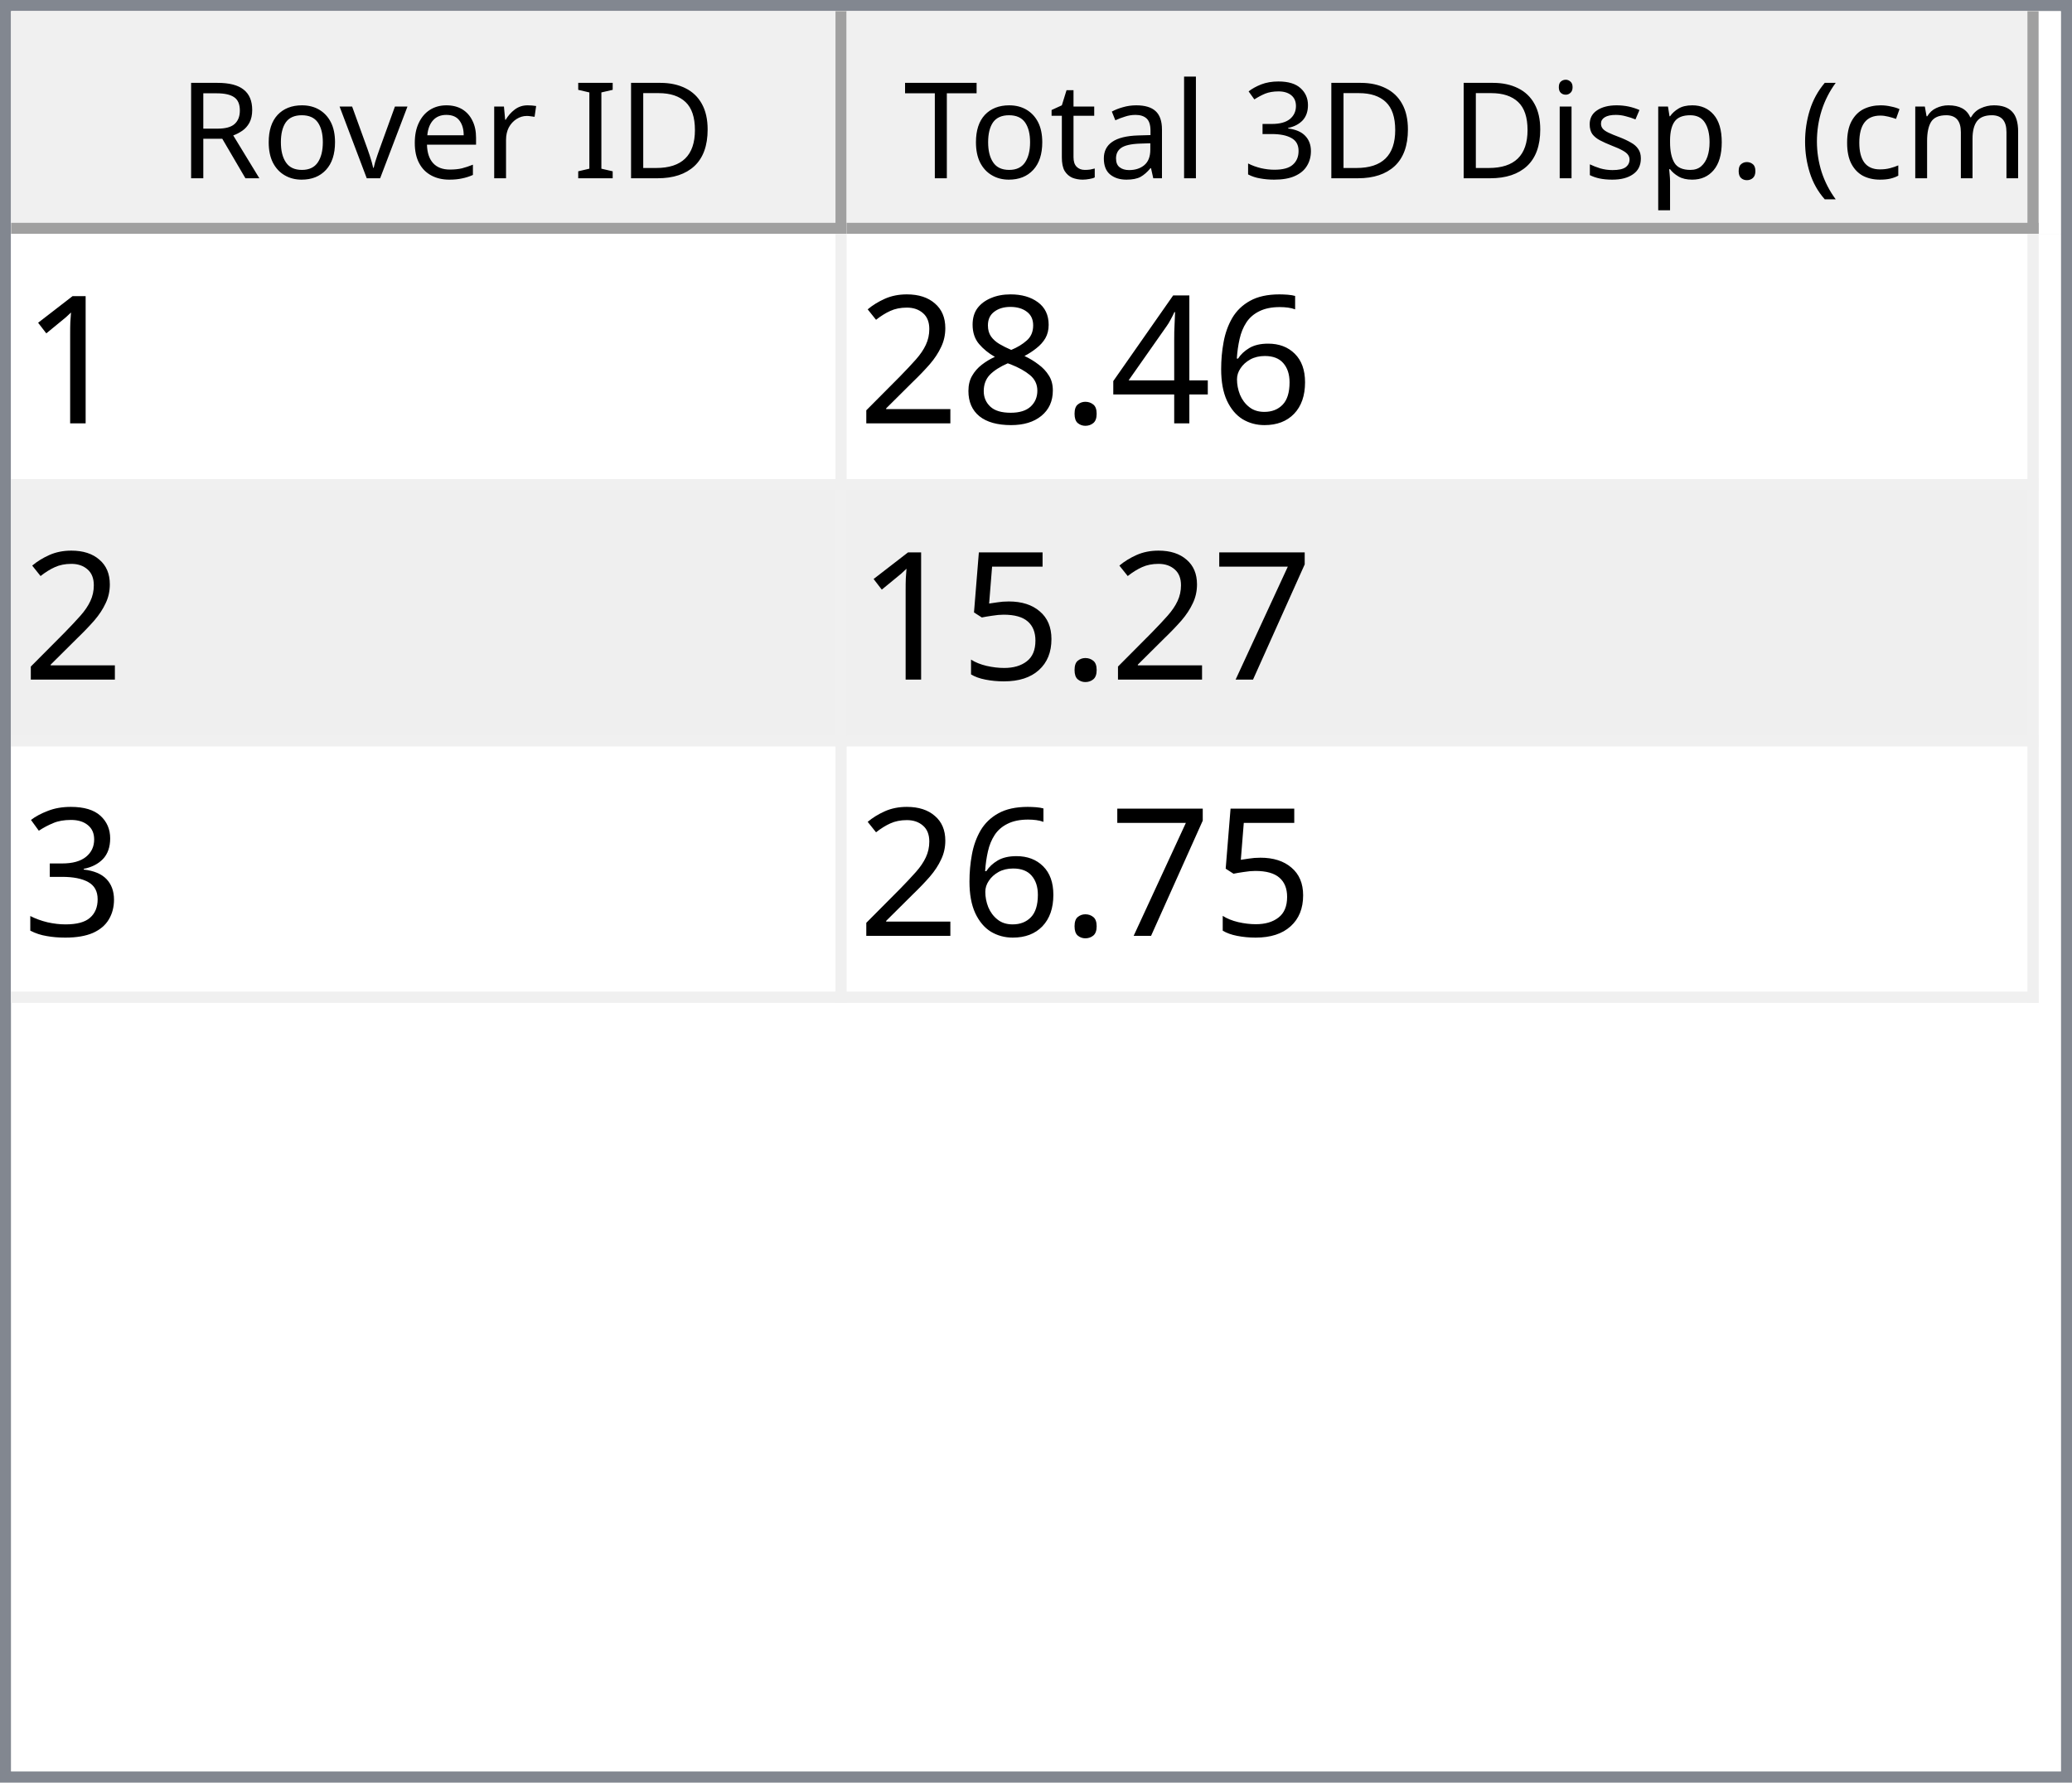
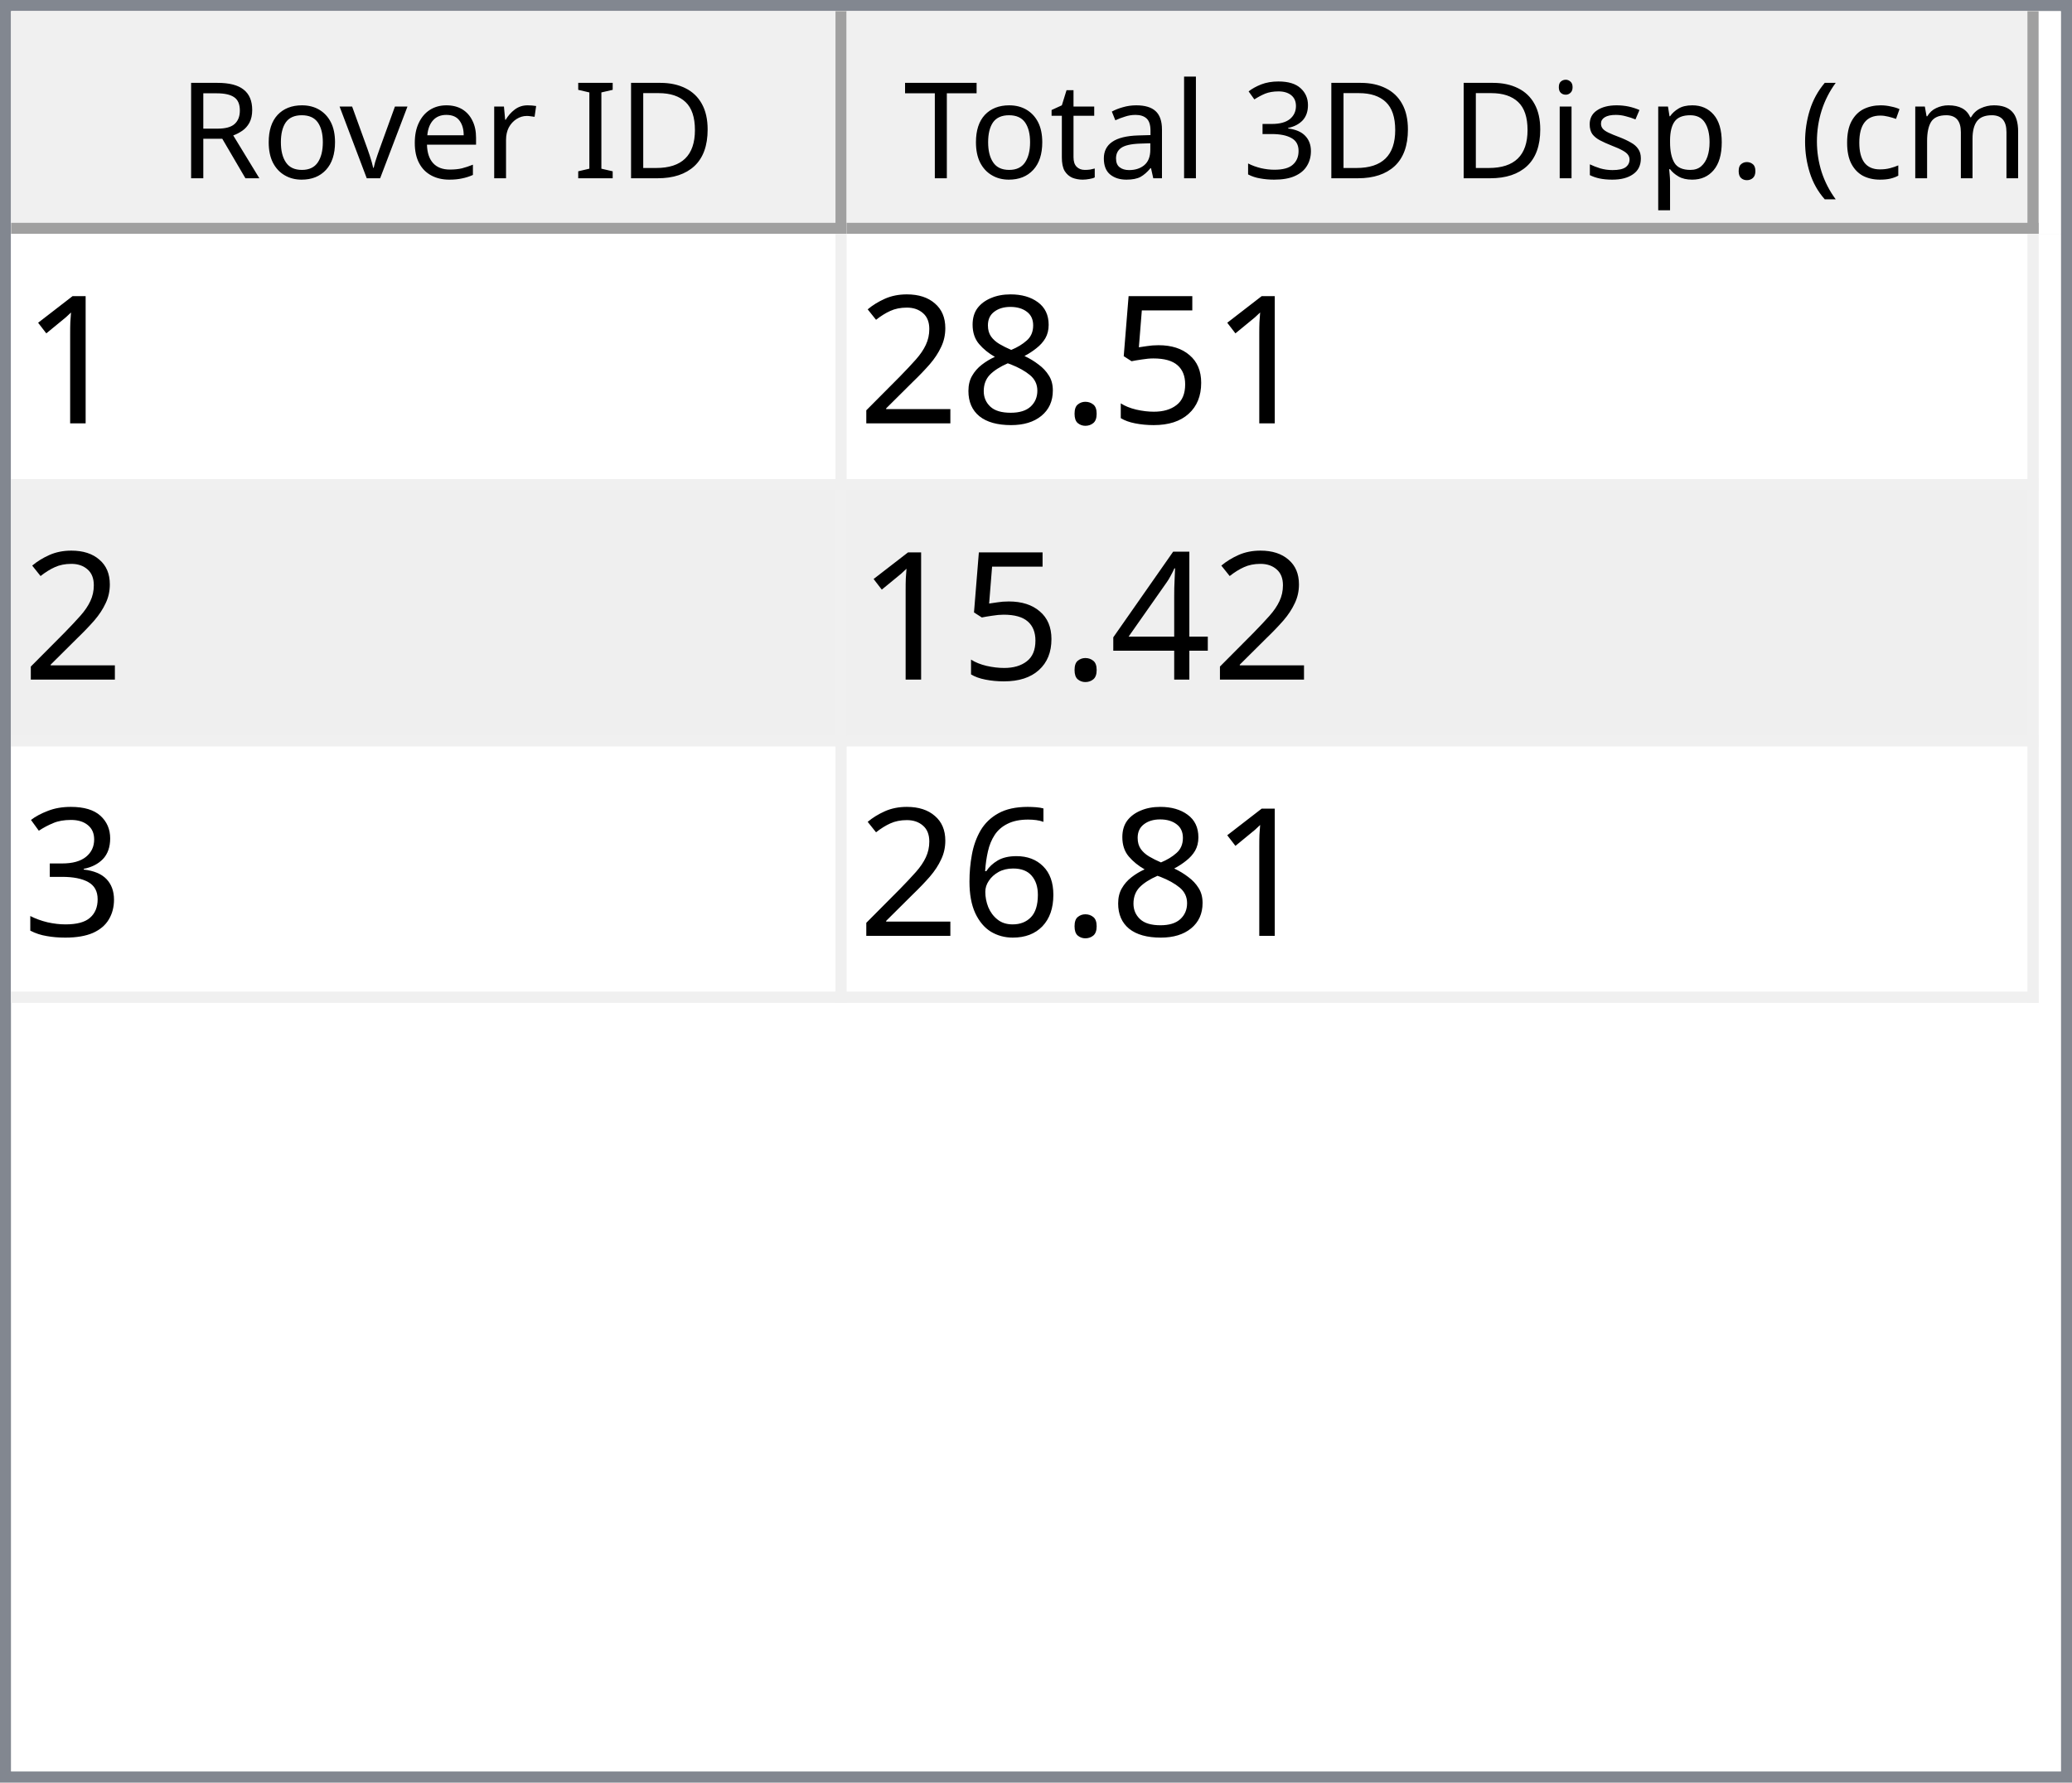
<svg xmlns="http://www.w3.org/2000/svg" style="fill-opacity:1; color-rendering:auto; color-interpolation:auto; text-rendering:auto; stroke:black; stroke-linecap:square; stroke-miterlimit:10; shape-rendering:auto; stroke-opacity:1; fill:black; stroke-dasharray:none; font-weight:normal; stroke-width:1; font-family:'Dialog'; font-style:normal; stroke-linejoin:miter; font-size:12px; stroke-dashoffset:0; image-rendering:auto;" width="186" height="160">
  <defs id="genericDefs" />
  <g>
    <defs id="defs1">
      <clipPath clipPathUnits="userSpaceOnUse" id="clipPath1">
        <path d="M0 0 L186 0 L186 160 L0 160 L0 0 Z" />
      </clipPath>
      <clipPath clipPathUnits="userSpaceOnUse" id="clipPath2">
        <path d="M0 0 L0 160 L186 160 L186 0 Z" />
      </clipPath>
      <clipPath clipPathUnits="userSpaceOnUse" id="clipPath3">
        <path d="M0 0 L0 20 L184 20 L184 0 Z" />
      </clipPath>
      <clipPath clipPathUnits="userSpaceOnUse" id="clipPath4">
        <path d="M0 0 L0 20 L75 20 L75 0 Z" />
      </clipPath>
      <clipPath clipPathUnits="userSpaceOnUse" id="clipPath5">
        <path d="M1 1 L1 19 L74 19 L74 1 Z" />
      </clipPath>
      <clipPath clipPathUnits="userSpaceOnUse" id="clipPath6">
        <path d="M0 0 L0 18 L73 18 L73 0 Z" />
      </clipPath>
      <clipPath clipPathUnits="userSpaceOnUse" id="clipPath7">
        <path d="M-0.5 -0.5 L-0.5 19.5 L74.5 19.5 L74.5 -0.5 Z" />
      </clipPath>
      <clipPath clipPathUnits="userSpaceOnUse" id="clipPath8">
        <path d="M0 0 L0 20 L107 20 L107 0 Z" />
      </clipPath>
      <clipPath clipPathUnits="userSpaceOnUse" id="clipPath9">
        <path d="M1 1 L1 19 L106 19 L106 1 Z" />
      </clipPath>
      <clipPath clipPathUnits="userSpaceOnUse" id="clipPath10">
        <path d="M0 0 L0 18 L105 18 L105 0 Z" />
      </clipPath>
      <clipPath clipPathUnits="userSpaceOnUse" id="clipPath11">
        <path d="M-0.5 -0.5 L-0.5 19.5 L106.5 19.5 L106.5 -0.5 Z" />
      </clipPath>
      <clipPath clipPathUnits="userSpaceOnUse" id="clipPath12">
        <path d="M0 0 L0 138 L184 138 L184 0 Z" />
      </clipPath>
      <clipPath clipPathUnits="userSpaceOnUse" id="clipPath13">
        <path d="M0 0 L0 69 L182 69 L182 0 Z" />
      </clipPath>
      <clipPath clipPathUnits="userSpaceOnUse" id="clipPath14">
        <path d="M-0.5 -0.5 L-0.5 68.5 L181.5 68.5 L181.5 -0.5 Z" />
      </clipPath>
      <clipPath clipPathUnits="userSpaceOnUse" id="clipPath15">
        <path d="M0 0 L0 22 L74 22 L74 0 Z" />
      </clipPath>
      <clipPath clipPathUnits="userSpaceOnUse" id="clipPath16">
        <path d="M0 0 L0 22 L106 22 L106 0 Z" />
      </clipPath>
      <font horiz-adv-x="64.551" id="font1">
        <font-face ascent="107.91" descent="25.098" units-per-em="100" style="font-style:normal; font-family:Segoe UI; font-weight:normal;" />
        <missing-glyph horiz-adv-x="64.551" d="M8.109 0 L8.109 68.266 L56.453 68.266 L56.453 0 L8.109 0 ZM15.328 7.234 L49.219 7.234 L49.219 61.031 L15.328 61.031 L15.328 7.234 Z" />
        <glyph unicode="D" horiz-adv-x="70.117" d="M9.188 0 L9.188 70.016 L28.516 70.016 Q65.531 70.016 65.531 35.891 Q65.531 19.672 55.25 9.836 Q44.969 0 27.734 0 L9.188 0 ZM17.391 62.594 L17.391 7.422 L27.828 7.422 Q41.609 7.422 49.273 14.797 Q56.938 22.172 56.938 35.688 Q56.938 62.594 28.328 62.594 L17.391 62.594 Z" />
        <glyph unicode="I" horiz-adv-x="26.611" d="M17.391 0 L9.188 0 L9.188 70.016 L17.391 70.016 L17.391 0 Z" />
        <glyph unicode=" " horiz-adv-x="27.393" d="" />
        <glyph unicode="r" horiz-adv-x="34.766" d="M34.188 41.891 Q32.078 43.5 28.125 43.5 Q23 43.5 19.555 38.672 Q16.109 33.844 16.109 25.484 L16.109 0 L8.109 0 L8.109 50 L16.109 50 L16.109 39.703 L16.312 39.703 Q18.016 44.969 21.531 47.922 Q25.047 50.875 29.391 50.875 Q32.516 50.875 34.188 50.203 L34.188 41.891 Z" />
        <glyph unicode="e" horiz-adv-x="52.295" d="M48.297 23 L12.984 23 Q13.188 14.656 17.484 10.109 Q21.781 5.562 29.297 5.562 Q37.75 5.562 44.828 11.141 L44.828 3.609 Q38.234 -1.172 27.391 -1.172 Q16.797 -1.172 10.742 5.641 Q4.688 12.453 4.688 24.812 Q4.688 36.469 11.305 43.82 Q17.922 51.172 27.734 51.172 Q37.547 51.172 42.922 44.828 Q48.297 38.484 48.297 27.203 L48.297 23 ZM40.094 29.781 Q40.047 36.719 36.75 40.578 Q33.453 44.438 27.594 44.438 Q21.922 44.438 17.969 40.383 Q14.016 36.328 13.094 29.781 L40.094 29.781 Z" />
        <glyph unicode="v" horiz-adv-x="47.9" d="M47.406 50 L27.484 0 L19.625 0 L0.688 50 L9.469 50 L22.172 13.672 Q23.578 9.672 23.922 6.688 L24.125 6.688 Q24.609 10.453 25.688 13.484 L38.969 50 L47.406 50 Z" />
        <glyph unicode="o" horiz-adv-x="58.594" d="M29 -1.172 Q17.922 -1.172 11.305 5.836 Q4.688 12.844 4.688 24.422 Q4.688 37.016 11.57 44.094 Q18.453 51.172 30.172 51.172 Q41.359 51.172 47.633 44.289 Q53.906 37.406 53.906 25.203 Q53.906 13.234 47.141 6.031 Q40.375 -1.172 29 -1.172 ZM29.594 44.438 Q21.875 44.438 17.383 39.188 Q12.891 33.938 12.891 24.703 Q12.891 15.828 17.43 10.695 Q21.969 5.562 29.594 5.562 Q37.359 5.562 41.531 10.594 Q45.703 15.625 45.703 24.906 Q45.703 34.281 41.531 39.359 Q37.359 44.438 29.594 44.438 Z" />
        <glyph unicode="R" horiz-adv-x="59.814" d="M59.375 0 L49.609 0 L37.891 19.625 Q36.281 22.359 34.766 24.289 Q33.25 26.219 31.664 27.438 Q30.078 28.656 28.25 29.219 Q26.422 29.781 24.125 29.781 L17.391 29.781 L17.391 0 L9.188 0 L9.188 70.016 L30.078 70.016 Q34.672 70.016 38.555 68.867 Q42.438 67.719 45.289 65.375 Q48.141 63.031 49.758 59.547 Q51.375 56.062 51.375 51.375 Q51.375 47.703 50.273 44.656 Q49.172 41.609 47.148 39.211 Q45.125 36.812 42.266 35.133 Q39.406 33.453 35.844 32.516 L35.844 32.328 Q37.594 31.547 38.891 30.547 Q40.188 29.547 41.359 28.18 Q42.531 26.812 43.68 25.078 Q44.828 23.344 46.234 21.047 L59.375 0 ZM17.391 62.594 L17.391 37.203 L28.516 37.203 Q31.594 37.203 34.203 38.133 Q36.812 39.062 38.719 40.797 Q40.625 42.531 41.703 45.047 Q42.781 47.562 42.781 50.688 Q42.781 56.297 39.141 59.445 Q35.5 62.594 28.609 62.594 L17.391 62.594 Z" />
        <glyph unicode=")" horiz-adv-x="30.176" d="M8.297 -15.922 L1.172 -15.922 Q16.406 2.344 16.406 26.812 Q16.406 51.469 1.078 70.016 L8.297 70.016 Q23.531 52.156 23.531 26.703 Q23.531 1.375 8.297 -15.922 Z" />
        <glyph unicode="m" horiz-adv-x="86.133" d="M79.109 0 L71.094 0 L71.094 28.719 Q71.094 37.016 68.531 40.727 Q65.969 44.438 59.906 44.438 Q54.781 44.438 51.195 39.75 Q47.609 35.062 47.609 28.516 L47.609 0 L39.594 0 L39.594 29.688 Q39.594 44.438 28.219 44.438 Q22.953 44.438 19.531 40.016 Q16.109 35.594 16.109 28.516 L16.109 0 L8.109 0 L8.109 50 L16.109 50 L16.109 42.094 L16.312 42.094 Q21.625 51.172 31.844 51.172 Q36.969 51.172 40.773 48.312 Q44.578 45.453 46 40.828 Q51.562 51.172 62.594 51.172 Q79.109 51.172 79.109 30.812 L79.109 0 Z" />
        <glyph unicode="c" horiz-adv-x="46.191" d="M42.188 2.297 Q36.422 -1.172 28.516 -1.172 Q17.828 -1.172 11.258 5.789 Q4.688 12.75 4.688 23.828 Q4.688 36.188 11.766 43.68 Q18.844 51.172 30.672 51.172 Q37.25 51.172 42.281 48.734 L42.281 40.531 Q36.719 44.438 30.375 44.438 Q22.703 44.438 17.797 38.945 Q12.891 33.453 12.891 24.516 Q12.891 15.719 17.508 10.641 Q22.125 5.562 29.891 5.562 Q36.422 5.562 42.188 9.906 L42.188 2.297 Z" />
        <glyph unicode="(" horiz-adv-x="30.176" d="M29.109 -15.922 L21.969 -15.922 Q6.844 1.375 6.844 26.703 Q6.844 52.156 21.969 70.016 L29.203 70.016 Q13.875 51.469 13.875 26.812 Q13.875 2.344 29.109 -15.922 Z" />
        <glyph unicode="." horiz-adv-x="21.68" d="M10.891 -1.078 Q8.641 -1.078 7.055 0.539 Q5.469 2.156 5.469 4.391 Q5.469 6.641 7.055 8.273 Q8.641 9.906 10.891 9.906 Q13.188 9.906 14.797 8.273 Q16.406 6.641 16.406 4.391 Q16.406 2.156 14.797 0.539 Q13.188 -1.078 10.891 -1.078 Z" />
        <glyph unicode="p" horiz-adv-x="58.789" d="M16.312 7.234 L16.109 7.234 L16.109 -23 L8.109 -23 L8.109 50 L16.109 50 L16.109 41.219 L16.312 41.219 Q22.219 51.172 33.594 51.172 Q43.266 51.172 48.688 44.461 Q54.109 37.75 54.109 26.469 Q54.109 13.922 48 6.375 Q41.891 -1.172 31.297 -1.172 Q21.578 -1.172 16.312 7.234 ZM16.109 27.391 L16.109 20.406 Q16.109 14.203 20.141 9.883 Q24.172 5.562 30.375 5.562 Q37.641 5.562 41.773 11.133 Q45.906 16.703 45.906 26.609 Q45.906 34.969 42.047 39.703 Q38.188 44.438 31.594 44.438 Q24.609 44.438 20.359 39.578 Q16.109 34.719 16.109 27.391 Z" />
        <glyph unicode="s" horiz-adv-x="42.432" d="M5.078 1.812 L5.078 10.406 Q11.625 5.562 19.484 5.562 Q30.031 5.562 30.031 12.594 Q30.031 14.594 29.125 15.992 Q28.219 17.391 26.68 18.461 Q25.141 19.531 23.07 20.383 Q21 21.234 18.609 22.172 Q15.281 23.484 12.766 24.828 Q10.25 26.172 8.57 27.859 Q6.891 29.547 6.031 31.695 Q5.172 33.844 5.172 36.719 Q5.172 40.234 6.789 42.945 Q8.406 45.656 11.086 47.484 Q13.766 49.312 17.211 50.242 Q20.656 51.172 24.312 51.172 Q30.812 51.172 35.938 48.922 L35.938 40.828 Q30.422 44.438 23.25 44.438 Q21 44.438 19.195 43.922 Q17.391 43.406 16.094 42.477 Q14.797 41.547 14.086 40.258 Q13.375 38.969 13.375 37.406 Q13.375 35.453 14.086 34.133 Q14.797 32.812 16.164 31.789 Q17.531 30.766 19.484 29.938 Q21.438 29.109 23.922 28.125 Q27.25 26.859 29.883 25.516 Q32.516 24.172 34.375 22.484 Q36.234 20.797 37.234 18.602 Q38.234 16.406 38.234 13.375 Q38.234 9.672 36.602 6.938 Q34.969 4.203 32.234 2.398 Q29.5 0.594 25.93 -0.289 Q22.359 -1.172 18.453 -1.172 Q10.75 -1.172 5.078 1.812 Z" />
        <glyph unicode="i" horiz-adv-x="24.219" d="M12.203 62.703 Q10.062 62.703 8.547 64.164 Q7.031 65.625 7.031 67.875 Q7.031 70.125 8.547 71.609 Q10.062 73.094 12.203 73.094 Q14.406 73.094 15.945 71.609 Q17.484 70.125 17.484 67.875 Q17.484 65.719 15.945 64.211 Q14.406 62.703 12.203 62.703 ZM16.109 0 L8.109 0 L8.109 50 L16.109 50 L16.109 0 Z" />
        <glyph unicode="3" horiz-adv-x="53.906" d="M46.531 19.828 Q46.531 15.094 44.75 11.211 Q42.969 7.328 39.719 4.57 Q36.469 1.812 31.93 0.297 Q27.391 -1.219 21.922 -1.219 Q11.922 -1.219 6 2.594 L6 11.188 Q13.094 5.609 22.219 5.609 Q25.875 5.609 28.828 6.539 Q31.781 7.469 33.906 9.227 Q36.031 10.984 37.18 13.477 Q38.328 15.969 38.328 19.094 Q38.328 32.812 18.797 32.812 L12.984 32.812 L12.984 39.594 L18.5 39.594 Q35.797 39.594 35.797 52.484 Q35.797 64.406 22.609 64.406 Q15.188 64.406 8.688 59.422 L8.688 67.188 Q15.375 71.188 24.609 71.188 Q29 71.188 32.57 69.969 Q36.141 68.75 38.68 66.555 Q41.219 64.359 42.609 61.281 Q44 58.203 44 54.5 Q44 40.672 30.031 36.719 L30.031 36.531 Q33.594 36.141 36.625 34.797 Q39.656 33.453 41.852 31.305 Q44.047 29.156 45.289 26.25 Q46.531 23.344 46.531 19.828 Z" />
        <glyph unicode="l" horiz-adv-x="24.219" d="M16.109 0 L8.109 0 L8.109 74.031 L16.109 74.031 L16.109 0 Z" />
        <glyph unicode="a" horiz-adv-x="50.879" d="M43.891 0 L35.891 0 L35.891 7.812 L35.688 7.812 Q30.469 -1.172 20.312 -1.172 Q12.844 -1.172 8.617 2.781 Q4.391 6.734 4.391 13.281 Q4.391 27.297 20.906 29.594 L35.891 31.688 Q35.891 44.438 25.594 44.438 Q16.547 44.438 9.281 38.281 L9.281 46.484 Q16.656 51.172 26.266 51.172 Q43.891 51.172 43.891 32.516 L43.891 0 ZM35.891 25.297 L23.828 23.641 Q18.266 22.859 15.43 20.875 Q12.594 18.891 12.594 13.875 Q12.594 10.203 15.211 7.883 Q17.828 5.562 22.172 5.562 Q28.125 5.562 32.008 9.742 Q35.891 13.922 35.891 20.312 L35.891 25.297 Z" />
        <glyph unicode="t" horiz-adv-x="33.887" d="M31.297 0.484 Q28.469 -1.078 23.828 -1.078 Q10.688 -1.078 10.688 13.578 L10.688 43.172 L2.094 43.172 L2.094 50 L10.688 50 L10.688 62.203 L18.703 64.797 L18.703 50 L31.297 50 L31.297 43.172 L18.703 43.172 L18.703 14.984 Q18.703 9.969 20.414 7.82 Q22.125 5.672 26.078 5.672 Q29.109 5.672 31.297 7.328 L31.297 0.484 Z" />
        <glyph unicode="T" horiz-adv-x="52.393" d="M50.594 62.594 L30.375 62.594 L30.375 0 L22.172 0 L22.172 62.594 L2 62.594 L2 70.016 L50.594 70.016 L50.594 62.594 Z" />
      </font>
      <font horiz-adv-x="75.0" id="font2">
        <font-face ascent="100.537" descent="21.973" units-per-em="100" style="font-style:normal; font-family:sans-serif; font-weight:normal;" />
        <missing-glyph horiz-adv-x="75.0" d="M12.5 0 L12.5 62.5 L62.5 62.5 L62.5 0 L12.5 0 ZM14.062 1.562 L60.938 1.562 L60.938 60.938 L14.062 60.938 L14.062 1.562 Z" />
        <glyph unicode="1" horiz-adv-x="55.615" d="M37.25 0 L28.469 0 L28.469 56 Q25.297 52.984 20.141 49.953 Q14.984 46.922 10.891 45.406 L10.891 53.906 Q18.266 57.375 23.781 62.305 Q29.297 67.234 31.594 71.875 L37.25 71.875 L37.25 0 Z" />
-         <glyph unicode="6" horiz-adv-x="55.615" d="M49.75 54.047 L41.016 53.375 Q39.844 58.547 37.703 60.891 Q34.125 64.656 28.906 64.656 Q24.703 64.656 21.531 62.312 Q17.391 59.281 14.992 53.469 Q12.594 47.656 12.5 36.922 Q15.672 41.75 20.266 44.094 Q24.859 46.438 29.891 46.438 Q38.672 46.438 44.852 39.969 Q51.031 33.5 51.031 23.25 Q51.031 16.5 48.125 10.719 Q45.219 4.938 40.141 1.859 Q35.062 -1.219 28.609 -1.219 Q17.625 -1.219 10.695 6.859 Q3.766 14.938 3.766 33.5 Q3.766 54.25 11.422 63.672 Q18.109 71.875 29.438 71.875 Q37.891 71.875 43.289 67.141 Q48.688 62.406 49.75 54.047 ZM13.875 23.188 Q13.875 18.656 15.797 14.508 Q17.719 10.359 21.188 8.18 Q24.656 6 28.469 6 Q34.031 6 38.039 10.492 Q42.047 14.984 42.047 22.703 Q42.047 30.125 38.086 34.398 Q34.125 38.672 28.125 38.672 Q22.172 38.672 18.023 34.398 Q13.875 30.125 13.875 23.188 Z" />
-         <glyph unicode="4" horiz-adv-x="55.615" d="M32.328 0 L32.328 17.141 L1.266 17.141 L1.266 25.203 L33.938 71.578 L41.109 71.578 L41.109 25.203 L50.781 25.203 L50.781 17.141 L41.109 17.141 L41.109 0 L32.328 0 ZM32.328 25.203 L32.328 57.469 L9.906 25.203 L32.328 25.203 Z" />
+         <glyph unicode="5" horiz-adv-x="55.615" d="M4.156 18.75 L13.375 19.531 Q14.406 12.797 18.141 9.398 Q21.875 6 27.156 6 Q33.5 6 37.891 10.789 Q42.281 15.578 42.281 23.484 Q42.281 31 38.062 35.352 Q33.844 39.703 27 39.703 Q22.75 39.703 19.336 37.773 Q15.922 35.844 13.969 32.766 L5.719 33.844 L12.641 70.609 L48.25 70.609 L48.25 62.203 L19.672 62.203 L15.828 42.969 Q22.266 47.469 29.344 47.469 Q38.719 47.469 45.164 40.969 Q51.609 34.469 51.609 24.266 Q51.609 14.547 45.953 7.469 Q39.062 -1.219 27.156 -1.219 Q17.391 -1.219 11.211 4.25 Q5.031 9.719 4.156 18.75 Z" />
        <glyph unicode="." horiz-adv-x="27.783" d="M9.078 0 L9.078 10.016 L19.094 10.016 L19.094 0 L9.078 0 Z" />
        <glyph unicode="8" horiz-adv-x="55.615" d="M17.672 38.812 Q12.203 40.828 9.57 44.539 Q6.938 48.25 6.938 53.422 Q6.938 61.234 12.555 66.555 Q18.172 71.875 27.484 71.875 Q36.859 71.875 42.578 66.43 Q48.297 60.984 48.297 53.172 Q48.297 48.188 45.68 44.508 Q43.062 40.828 37.75 38.812 Q44.344 36.672 47.781 31.883 Q51.219 27.094 51.219 20.453 Q51.219 11.281 44.727 5.031 Q38.234 -1.219 27.641 -1.219 Q17.047 -1.219 10.547 5.055 Q4.047 11.328 4.047 20.703 Q4.047 27.688 7.594 32.398 Q11.141 37.109 17.672 38.812 ZM15.922 53.719 Q15.922 48.641 19.195 45.414 Q22.469 42.188 27.688 42.188 Q32.766 42.188 36.016 45.383 Q39.266 48.578 39.266 53.219 Q39.266 58.062 35.914 61.359 Q32.562 64.656 27.594 64.656 Q22.562 64.656 19.242 61.43 Q15.922 58.203 15.922 53.719 ZM13.094 20.656 Q13.094 16.891 14.875 13.375 Q16.656 9.859 20.172 7.93 Q23.688 6 27.734 6 Q34.031 6 38.133 10.055 Q42.234 14.109 42.234 20.359 Q42.234 26.703 38.016 30.859 Q33.797 35.016 27.438 35.016 Q21.234 35.016 17.164 30.914 Q13.094 26.812 13.094 20.656 Z" />
        <glyph unicode="2" horiz-adv-x="55.615" d="M50.344 8.453 L50.344 0 L3.031 0 Q2.938 3.172 4.047 6.109 Q5.859 10.938 9.836 15.625 Q13.812 20.312 21.344 26.469 Q33.016 36.031 37.117 41.625 Q41.219 47.219 41.219 52.203 Q41.219 57.422 37.477 61.008 Q33.734 64.594 27.734 64.594 Q21.391 64.594 17.578 60.789 Q13.766 56.984 13.719 50.25 L4.688 51.172 Q5.609 61.281 11.664 66.578 Q17.719 71.875 27.938 71.875 Q38.234 71.875 44.242 66.164 Q50.25 60.453 50.25 52 Q50.25 47.703 48.492 43.555 Q46.734 39.406 42.656 34.812 Q38.578 30.219 29.109 22.219 Q21.188 15.578 18.945 13.211 Q16.703 10.844 15.234 8.453 L50.344 8.453 Z" />
-         <glyph unicode="7" horiz-adv-x="55.615" d="M4.734 62.203 L4.734 70.656 L51.078 70.656 L51.078 63.812 Q44.234 56.547 37.523 44.484 Q30.812 32.422 27.156 19.672 Q24.516 10.688 23.781 0 L14.75 0 Q14.891 8.453 18.062 20.414 Q21.234 32.375 27.172 43.484 Q33.109 54.594 39.797 62.203 L4.734 62.203 Z" />
-         <glyph unicode="5" horiz-adv-x="55.615" d="M4.156 18.75 L13.375 19.531 Q14.406 12.797 18.141 9.398 Q21.875 6 27.156 6 Q33.5 6 37.891 10.789 Q42.281 15.578 42.281 23.484 Q42.281 31 38.062 35.352 Q33.844 39.703 27 39.703 Q22.75 39.703 19.336 37.773 Q15.922 35.844 13.969 32.766 L5.719 33.844 L12.641 70.609 L48.25 70.609 L48.25 62.203 L19.672 62.203 L15.828 42.969 Q22.266 47.469 29.344 47.469 Q38.719 47.469 45.164 40.969 Q51.609 34.469 51.609 24.266 Q51.609 14.547 45.953 7.469 Q39.062 -1.219 27.156 -1.219 Q17.391 -1.219 11.211 4.25 Q5.031 9.719 4.156 18.75 Z" />
+         <glyph unicode="4" horiz-adv-x="55.615" d="M32.328 0 L32.328 17.141 L1.266 17.141 L1.266 25.203 L33.938 71.578 L41.109 71.578 L41.109 25.203 L50.781 25.203 L50.781 17.141 L41.109 17.141 L41.109 0 L32.328 0 ZM32.328 25.203 L32.328 57.469 L9.906 25.203 L32.328 25.203 Z" />
        <glyph unicode="3" horiz-adv-x="55.615" d="M4.203 18.891 L12.984 20.062 Q14.5 12.594 18.141 9.297 Q21.781 6 27 6 Q33.203 6 37.477 10.297 Q41.75 14.594 41.75 20.953 Q41.75 27 37.797 30.93 Q33.844 34.859 27.734 34.859 Q25.25 34.859 21.531 33.891 L22.516 41.609 Q23.391 41.5 23.922 41.5 Q29.547 41.5 34.039 44.43 Q38.531 47.359 38.531 53.469 Q38.531 58.297 35.258 61.477 Q31.984 64.656 26.812 64.656 Q21.688 64.656 18.266 61.43 Q14.844 58.203 13.875 51.766 L5.078 53.328 Q6.688 62.156 12.398 67.016 Q18.109 71.875 26.609 71.875 Q32.469 71.875 37.398 69.359 Q42.328 66.844 44.945 62.5 Q47.562 58.156 47.562 53.266 Q47.562 48.641 45.07 44.828 Q42.578 41.016 37.703 38.766 Q44.047 37.312 47.562 32.695 Q51.078 28.078 51.078 21.141 Q51.078 11.766 44.242 5.25 Q37.406 -1.266 26.953 -1.266 Q17.531 -1.266 11.305 4.352 Q5.078 9.969 4.203 18.891 Z" />
+         <glyph unicode="6" horiz-adv-x="55.615" d="M49.75 54.047 L41.016 53.375 Q39.844 58.547 37.703 60.891 Q34.125 64.656 28.906 64.656 Q24.703 64.656 21.531 62.312 Q17.391 59.281 14.992 53.469 Q12.594 47.656 12.5 36.922 Q15.672 41.75 20.266 44.094 Q24.859 46.438 29.891 46.438 Q38.672 46.438 44.852 39.969 Q51.031 33.5 51.031 23.25 Q51.031 16.5 48.125 10.719 Q45.219 4.938 40.141 1.859 Q35.062 -1.219 28.609 -1.219 Q17.625 -1.219 10.695 6.859 Q3.766 14.938 3.766 33.5 Q3.766 54.25 11.422 63.672 Q18.109 71.875 29.438 71.875 Q37.891 71.875 43.289 67.141 Q48.688 62.406 49.75 54.047 ZM13.875 23.188 Q13.875 18.656 15.797 14.508 Q17.719 10.359 21.188 8.18 Q24.656 6 28.469 6 Q34.031 6 38.039 10.492 Q42.047 14.984 42.047 22.703 Q42.047 30.125 38.086 34.398 Q34.125 38.672 28.125 38.672 Q22.172 38.672 18.023 34.398 Q13.875 30.125 13.875 23.188 Z" />
      </font>
    </defs>
    <g style="fill:white; stroke:white;">
      <rect x="0" y="0" width="186" style="clip-path:url(#clipPath1); stroke:none;" height="160" />
    </g>
    <g style="fill:white; text-rendering:optimizeSpeed; color-rendering:optimizeSpeed; image-rendering:optimizeSpeed; shape-rendering:crispEdges; stroke:white; color-interpolation:sRGB;">
      <rect x="0" width="186" height="160" y="0" style="stroke:none;" />
      <path style="stroke:none;" d="M0 160 L186 160 L186 0 L0 0 Z" />
    </g>
    <g style="fill:rgb(240,240,240); font-family:'Segoe UI'; stroke:rgb(240,240,240);">
      <rect x="0" y="0" width="186" style="clip-path:url(#clipPath2); stroke:none;" height="160" />
    </g>
    <g style="fill:rgb(130,135,144); font-family:'Segoe UI'; stroke:rgb(130,135,144);">
      <path d="M0 0 L186 0 L186 160 L0 160 L0 0 ZM1 1 L185 1 L185 159 L1 159 L1 1 Z" style="fill-rule:evenodd; clip-path:url(#clipPath2); stroke:none;" />
    </g>
    <g style="fill:white; font-family:'Segoe UI'; stroke:white;" transform="translate(1,1)">
      <rect x="0" y="0" width="184" style="clip-path:url(#clipPath3); stroke:none;" height="20" />
    </g>
    <g style="fill:rgb(240,240,240); font-family:'Segoe UI'; stroke:rgb(240,240,240);" transform="translate(1,1)">
      <rect x="0" y="0" width="75" style="clip-path:url(#clipPath4); stroke:none;" height="20" />
    </g>
    <g style="font-family:'Segoe UI';" transform="translate(2,2)">
      <text x="14" xml:space="preserve" y="14" style="clip-path:url(#clipPath6); stroke:none;">Rover ID</text>
    </g>
    <g style="fill:rgb(160,160,160); font-family:'Segoe UI'; stroke:rgb(160,160,160); stroke-linejoin:bevel;" transform="translate(1.5,1.5)">
      <line x1="74" x2="74" y1="0" style="fill:none; clip-path:url(#clipPath7);" y2="19" />
    </g>
    <g style="fill:rgb(160,160,160); font-family:'Segoe UI'; stroke:rgb(160,160,160); stroke-linejoin:bevel;" transform="matrix(1,0,0,1,1,1) translate(0.5,0.5)">
      <line x1="0" x2="74" y1="19" style="fill:none; clip-path:url(#clipPath7);" y2="19" />
    </g>
    <g style="fill:rgb(240,240,240); font-family:'Segoe UI'; stroke:rgb(240,240,240);" transform="translate(76,1)">
      <rect x="0" y="0" width="107" style="clip-path:url(#clipPath8); stroke:none;" height="20" />
    </g>
    <g style="font-family:'Segoe UI';" transform="translate(77,2)">
      <text x="1" xml:space="preserve" y="14" style="clip-path:url(#clipPath10); stroke:none;"> Total 3D Disp. (cm)</text>
    </g>
    <g style="fill:rgb(160,160,160); font-family:'Segoe UI'; stroke:rgb(160,160,160); stroke-linejoin:bevel;" transform="translate(76.5,1.5)">
      <line x1="106" x2="106" y1="0" style="fill:none; clip-path:url(#clipPath11);" y2="19" />
    </g>
    <g style="fill:rgb(160,160,160); font-family:'Segoe UI'; stroke:rgb(160,160,160); stroke-linejoin:bevel;" transform="matrix(1,0,0,1,76,1) translate(0.5,0.5)">
      <line x1="0" x2="106" y1="19" style="fill:none; clip-path:url(#clipPath11);" y2="19" />
    </g>
    <g style="fill:white; font-family:'Segoe UI'; stroke:white;" transform="translate(1,21)">
      <rect x="0" y="0" width="184" style="clip-path:url(#clipPath12); stroke:none;" height="138" />
    </g>
    <g style="fill:rgb(240,240,240); font-size:16px; font-family:sans-serif; stroke:rgb(240,240,240);" transform="translate(1,21)">
      <rect x="0" y="0" width="182" style="clip-path:url(#clipPath13); stroke:none;" height="69" />
      <line transform="translate(0.5,0.5)" x1="0" x2="181" y1="22" style="clip-path:url(#clipPath14); fill:none; stroke-linejoin:bevel;" y2="22" />
    </g>
    <g transform="matrix(1,0,0,1,1,21) translate(0.5,0.5)" style="fill:rgb(240,240,240); font-size:16px; font-family:sans-serif; stroke:rgb(240,240,240); stroke-linejoin:bevel;">
      <line x1="0" x2="181" y1="45" style="fill:none; clip-path:url(#clipPath14);" y2="45" />
    </g>
    <g transform="matrix(1,0,0,1,1,21) translate(0.5,0.5)" style="fill:rgb(240,240,240); font-size:16px; font-family:sans-serif; stroke:rgb(240,240,240); stroke-linejoin:bevel;">
      <line x1="0" x2="181" y1="68" style="fill:none; clip-path:url(#clipPath14);" y2="68" />
    </g>
    <g transform="matrix(1,0,0,1,1,21) translate(0.5,0.5)" style="fill:rgb(240,240,240); font-size:16px; font-family:sans-serif; stroke:rgb(240,240,240); stroke-linejoin:bevel;">
      <line x1="74" x2="74" y1="0" style="fill:none; clip-path:url(#clipPath14);" y2="68" />
    </g>
    <g transform="matrix(1,0,0,1,1,21) translate(0.5,0.5)" style="fill:rgb(240,240,240); font-size:16px; font-family:sans-serif; stroke:rgb(240,240,240); stroke-linejoin:bevel;">
      <line x1="181" x2="181" y1="0" style="fill:none; clip-path:url(#clipPath14);" y2="68" />
    </g>
    <g style="fill:white; font-size:16px; font-family:sans-serif; stroke:white;" transform="matrix(1,0,0,1,1,21)">
      <rect x="0" y="0" width="74" style="clip-path:url(#clipPath15); stroke:none;" height="22" />
      <text x="1" y="17" style="fill:black; clip-path:url(#clipPath15); stroke:none;" xml:space="preserve">1</text>
    </g>
    <g style="fill:white; font-size:16px; font-family:sans-serif; stroke:white;" transform="matrix(1,0,0,1,1,21) translate(75,0)">
      <rect x="0" y="0" width="106" style="clip-path:url(#clipPath16); stroke:none;" height="22" />
-       <text x="1" y="17" style="fill:black; clip-path:url(#clipPath16); stroke:none;" xml:space="preserve">28.46</text>
+       <text x="1" y="17" style="fill:black; clip-path:url(#clipPath16); stroke:none;" xml:space="preserve">28.51</text>
    </g>
    <g style="fill:rgb(239,239,239); font-size:16px; font-family:sans-serif; stroke:rgb(239,239,239);" transform="matrix(1,0,0,1,1,21) translate(0,23)">
      <rect x="0" y="0" width="74" style="clip-path:url(#clipPath15); stroke:none;" height="22" />
      <text x="1" y="17" style="fill:black; clip-path:url(#clipPath15); stroke:none;" xml:space="preserve">2</text>
    </g>
    <g style="fill:rgb(239,239,239); font-size:16px; font-family:sans-serif; stroke:rgb(239,239,239);" transform="matrix(1,0,0,1,1,21) translate(75,23)">
      <rect x="0" y="0" width="106" style="clip-path:url(#clipPath16); stroke:none;" height="22" />
-       <text x="1" y="17" style="fill:black; clip-path:url(#clipPath16); stroke:none;" xml:space="preserve">15.27</text>
+       <text x="1" y="17" style="fill:black; clip-path:url(#clipPath16); stroke:none;" xml:space="preserve">15.42</text>
    </g>
    <g style="fill:white; font-size:16px; font-family:sans-serif; stroke:white;" transform="matrix(1,0,0,1,1,21) translate(0,46)">
      <rect x="0" y="0" width="74" style="clip-path:url(#clipPath15); stroke:none;" height="22" />
      <text x="1" y="17" style="fill:black; clip-path:url(#clipPath15); stroke:none;" xml:space="preserve">3</text>
    </g>
    <g style="fill:white; font-size:16px; font-family:sans-serif; stroke:white;" transform="matrix(1,0,0,1,1,21) translate(75,46)">
      <rect x="0" y="0" width="106" style="clip-path:url(#clipPath16); stroke:none;" height="22" />
-       <text x="1" y="17" style="fill:black; clip-path:url(#clipPath16); stroke:none;" xml:space="preserve">26.75</text>
+       <text x="1" y="17" style="fill:black; clip-path:url(#clipPath16); stroke:none;" xml:space="preserve">26.81</text>
    </g>
  </g>
</svg>
